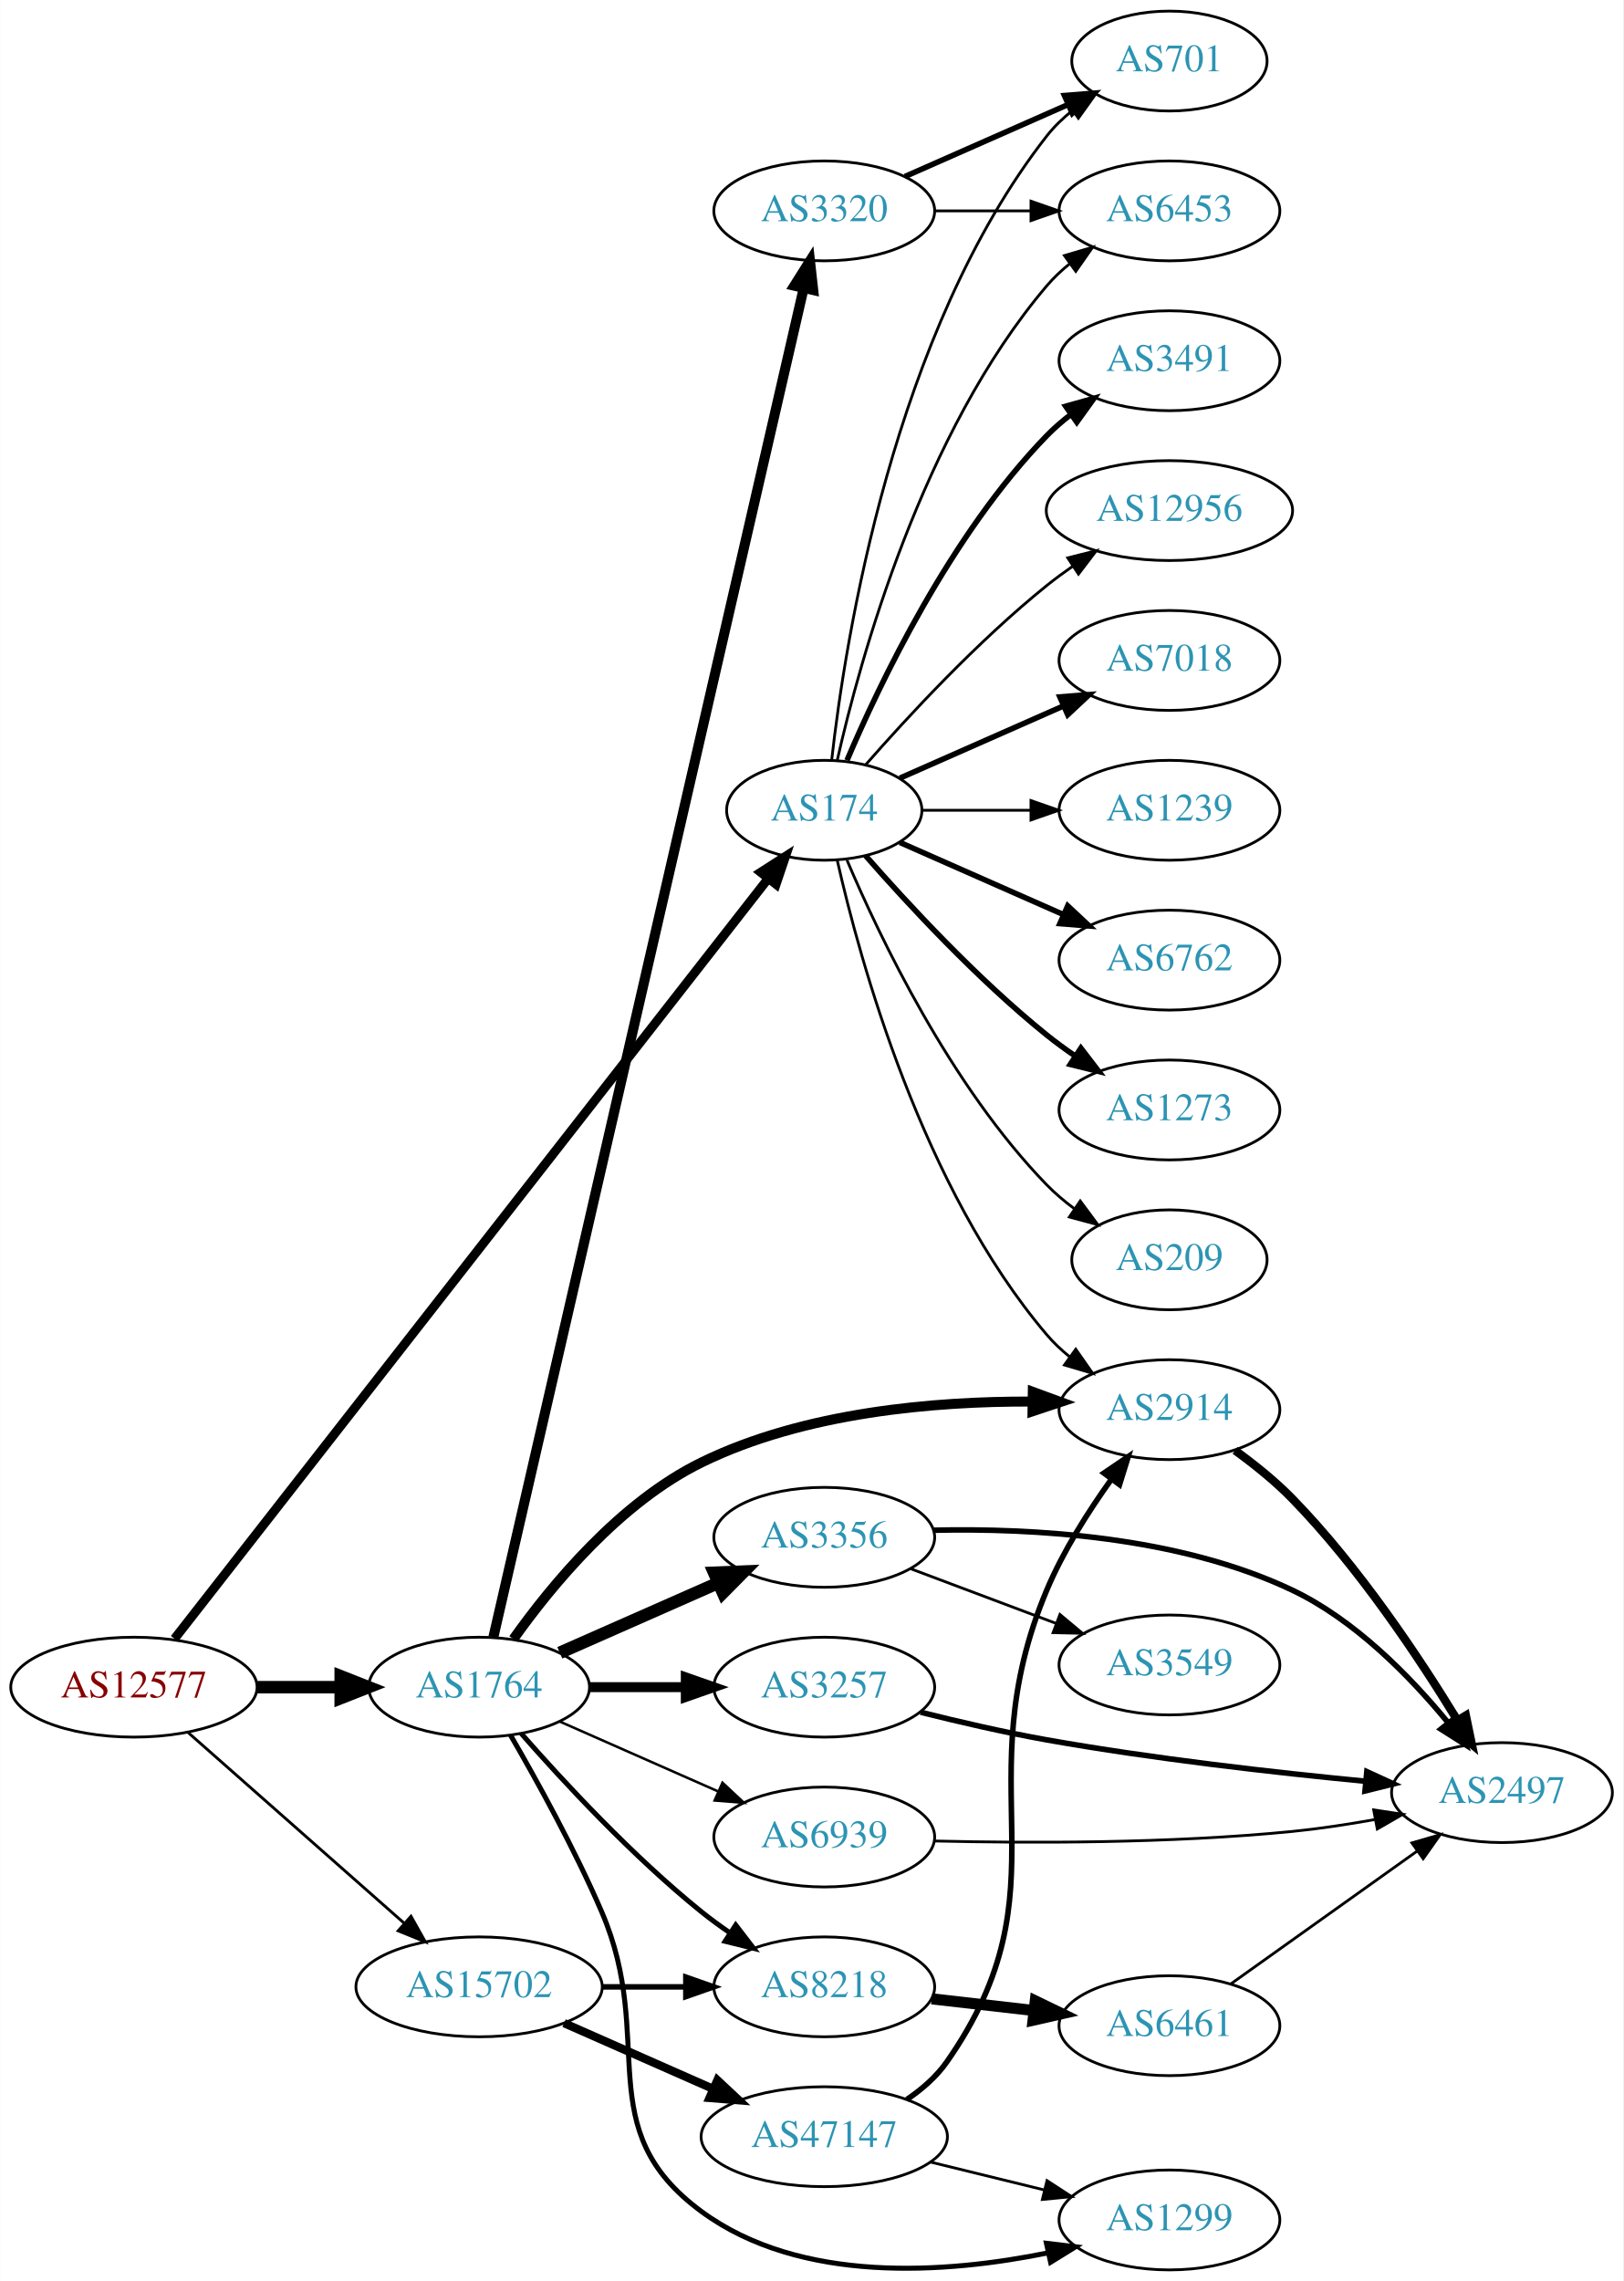
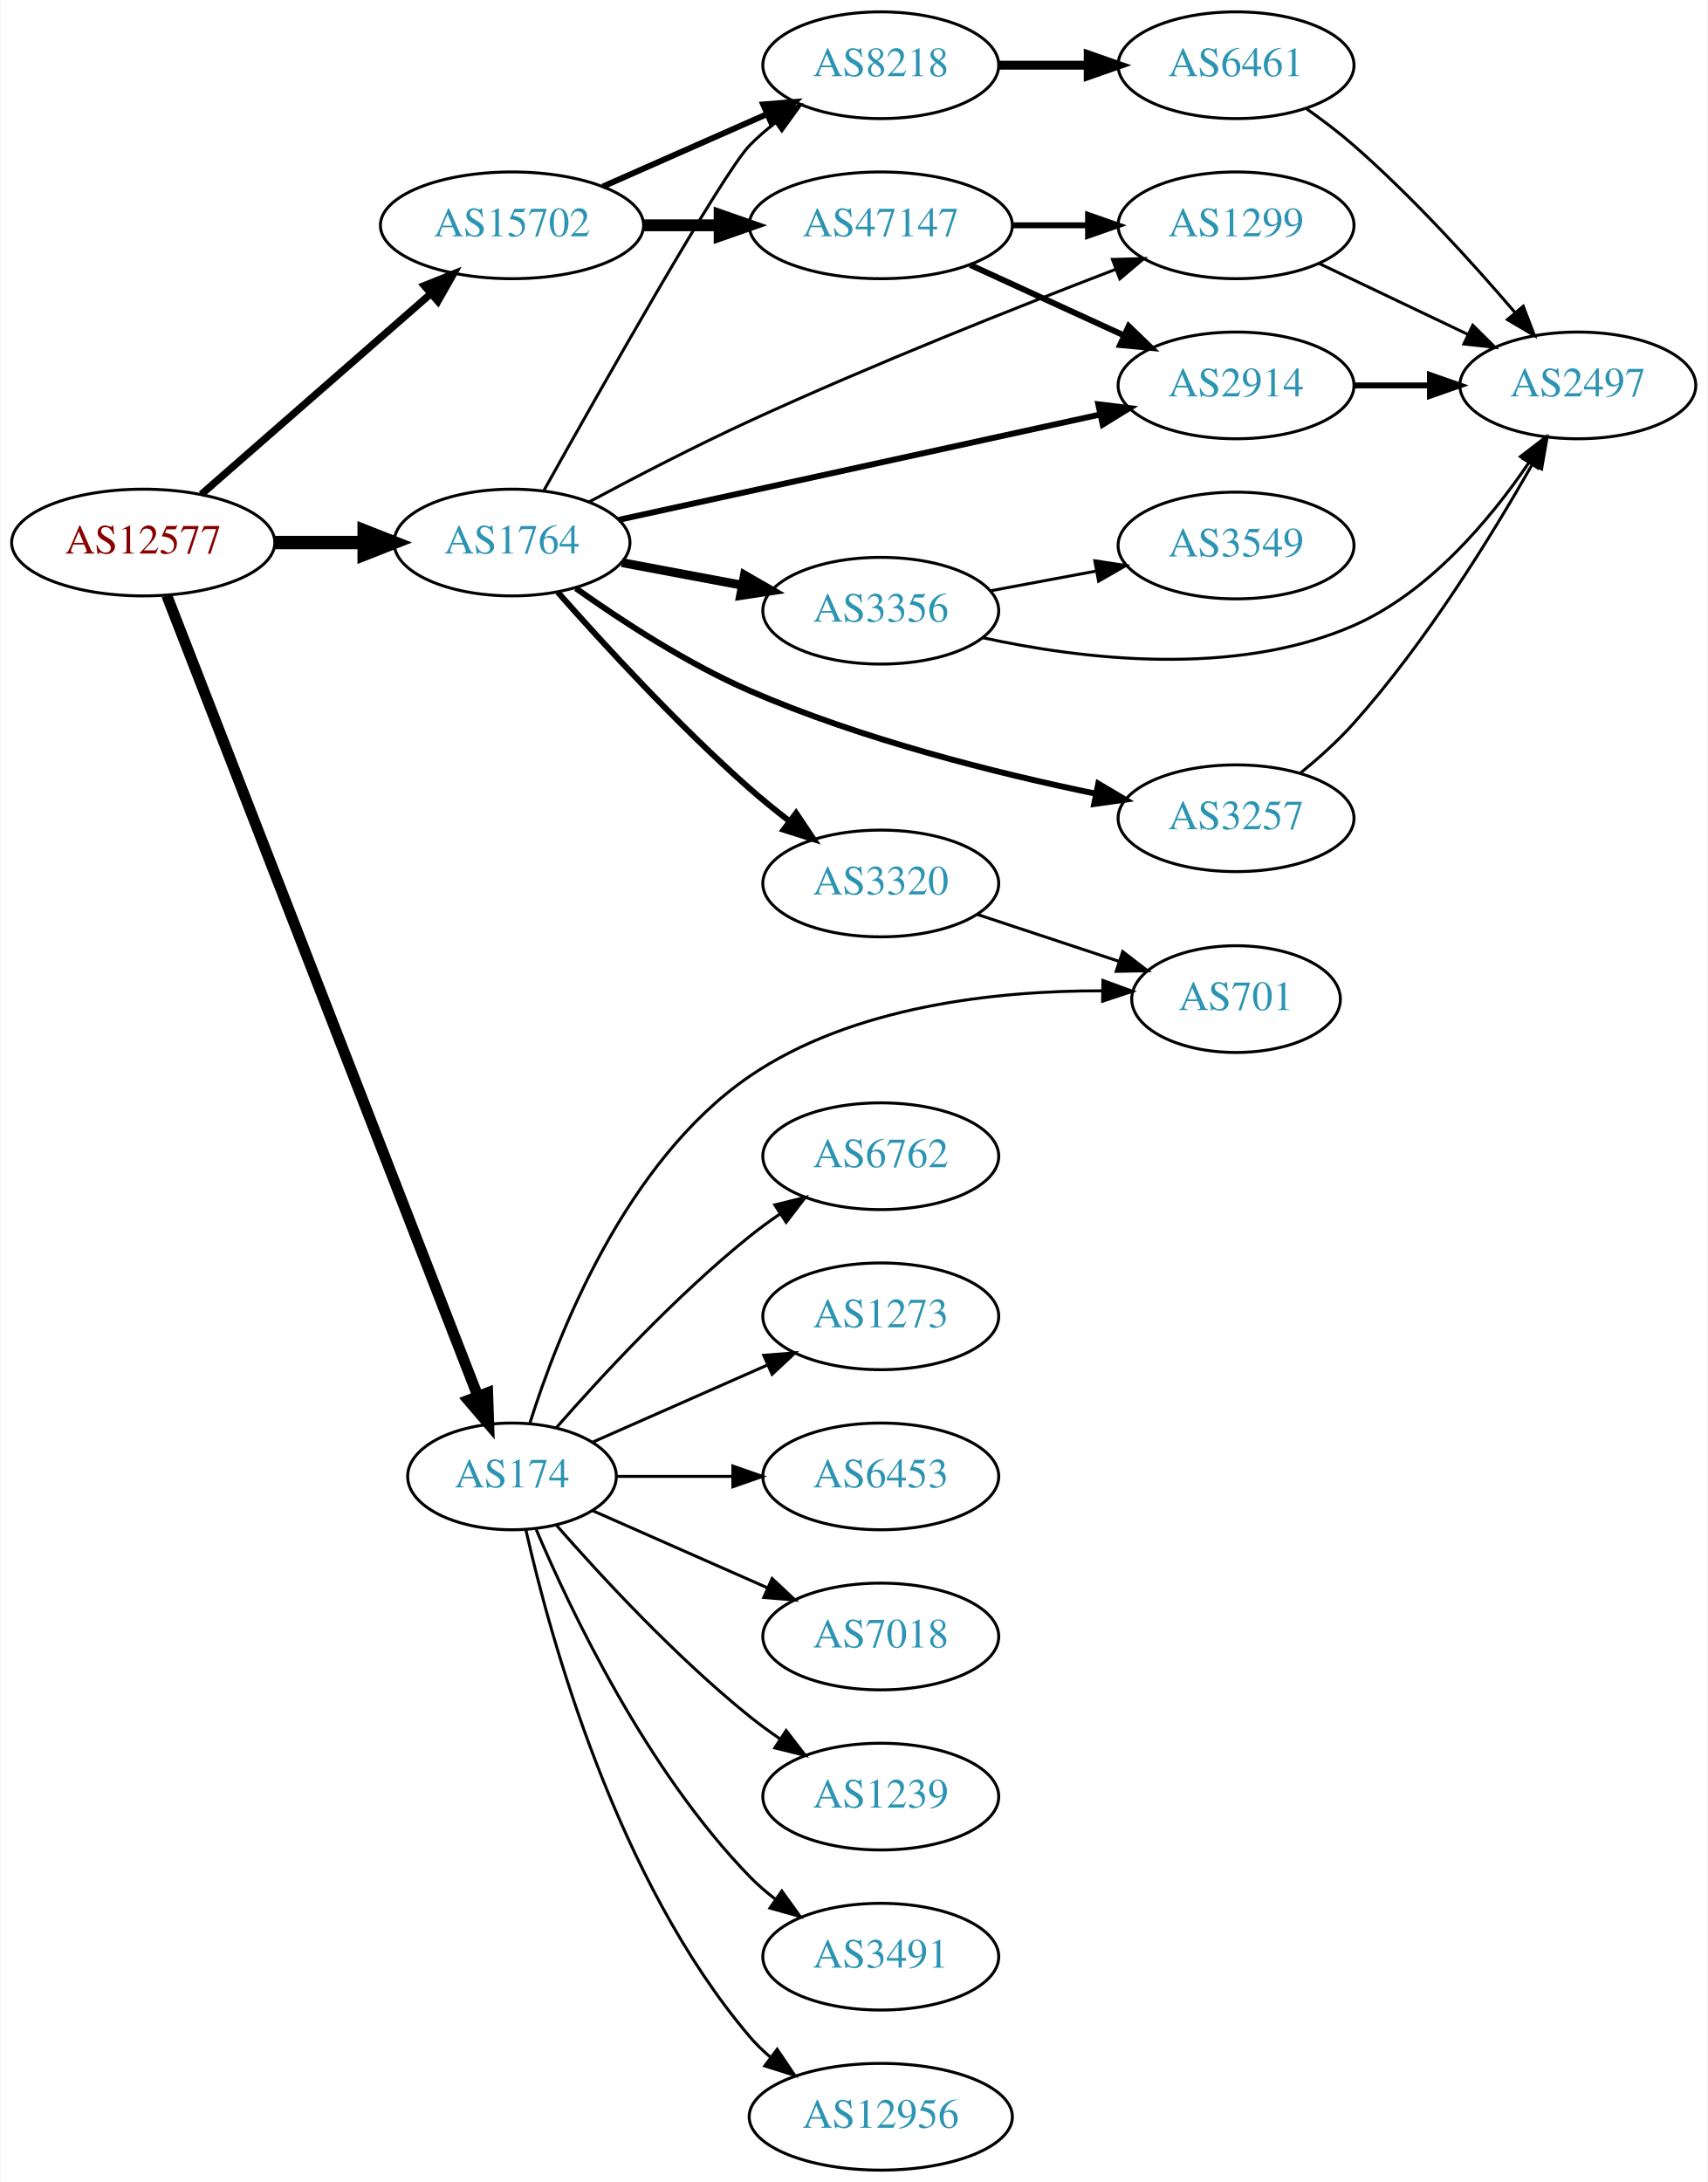
- <svg xmlns="http://www.w3.org/2000/svg" xmlns:xlink="http://www.w3.org/1999/xlink" width="585pt" height="822pt" viewBox="0.00 0.00 584.86 822.00">
-   <g id="graph0" class="graph" transform="scale(1 1) rotate(0) translate(4 818)">
-     <polygon fill="white" stroke="none" points="-4,4 -4,-818 580.862,-818 580.862,4 -4,4" />
+ <svg xmlns="http://www.w3.org/2000/svg" xmlns:xlink="http://www.w3.org/1999/xlink" width="576pt" height="736pt" viewBox="0.00 0.00 575.76 736.00">
+   <g id="graph0" class="graph" transform="scale(1 1) rotate(0) translate(4 732)">
+     <polygon fill="white" stroke="none" points="-4,4 -4,-732 571.762,-732 571.762,4 -4,4" />
    <g id="node1" class="node">
      <g id="a_node1">
        <a xlink:href="/asn/12577" xlink:title="AS12577 ~ Muehlgasse 14E [AT]">
-           <ellipse fill="#ffffff" stroke="black" cx="44.196" cy="-210" rx="44.393" ry="18" />
-           <text text-anchor="middle" x="44.196" y="-206.3" font-family="Times,serif" font-size="14.00" fill="#880000">AS12577</text>
+           <ellipse fill="#ffffff" stroke="black" cx="44.196" cy="-549" rx="44.393" ry="18" />
+           <text text-anchor="middle" x="44.196" y="-545.3" font-family="Times,serif" font-size="14.00" fill="#880000">AS12577</text>
        </a>
      </g>
    </g>
    <g id="node2" class="node">
      <g id="a_node2">
        <a xlink:href="/asn/174" xlink:title="AS174 ~ Cogent Communications [US]">
-           <ellipse fill="#ffffff" stroke="black" cx="292.98" cy="-526" rx="35.194" ry="18" />
-           <text text-anchor="middle" x="292.98" y="-522.3" font-family="Times,serif" font-size="14.00" fill="#2c94b3">AS174</text>
+           <ellipse fill="#ffffff" stroke="black" cx="168.588" cy="-234" rx="35.194" ry="18" />
+           <text text-anchor="middle" x="168.588" y="-230.3" font-family="Times,serif" font-size="14.00" fill="#2c94b3">AS174</text>
        </a>
      </g>
    </g>
    <g id="edge1" class="edge">
-       <path fill="none" stroke="black" stroke-width="3.273" d="M58.816,-227.44C100.217,-280.453 224.675,-439.817 272.743,-501.367" />
-       <polygon fill="black" stroke="black" stroke-width="3.273" points="270.089,-503.655 279.002,-509.382 275.606,-499.346 270.089,-503.655" />
+       <path fill="none" stroke="black" stroke-width="3.682" d="M52.127,-531.162C72.533,-478.642 132.496,-324.316 156.986,-261.287" />
+       <polygon fill="black" stroke="black" stroke-width="3.682" points="160.374,-262.231 160.733,-251.643 153.849,-259.696 160.374,-262.231" />
    </g>
    <g id="node3" class="node">
      <g id="a_node3">
        <a xlink:href="/asn/1764" xlink:title="AS1764 ~ NEXTLAYER-AS [AT]">
-           <ellipse fill="#ffffff" stroke="black" cx="168.588" cy="-210" rx="39.794" ry="18" />
-           <text text-anchor="middle" x="168.588" y="-206.3" font-family="Times,serif" font-size="14.00" fill="#2c94b3">AS1764</text>
+           <ellipse fill="#ffffff" stroke="black" cx="168.588" cy="-549" rx="39.794" ry="18" />
+           <text text-anchor="middle" x="168.588" y="-545.3" font-family="Times,serif" font-size="14.00" fill="#2c94b3">AS1764</text>
        </a>
      </g>
    </g>
    <g id="edge2" class="edge">
-       <path fill="none" stroke="black" stroke-width="4.5" d="M88.692,-210C98.381,-210 108.717,-210 118.61,-210" />
-       <polygon fill="black" stroke="black" stroke-width="4.5" points="118.713,-213.938 128.713,-210 118.713,-206.063 118.713,-213.938" />
+       <path fill="none" stroke="black" stroke-width="4.5" d="M88.692,-549C98.381,-549 108.717,-549 118.61,-549" />
+       <polygon fill="black" stroke="black" stroke-width="4.5" points="118.713,-552.938 128.713,-549 118.713,-545.063 118.713,-552.938" />
    </g>
    <g id="node4" class="node">
      <g id="a_node4">
        <a xlink:href="/asn/15702" xlink:title="AS15702 ~ Onstage Online GmbH [AT]">
-           <ellipse fill="#ffffff" stroke="black" cx="168.588" cy="-102" rx="44.393" ry="18" />
-           <text text-anchor="middle" x="168.588" y="-98.3" font-family="Times,serif" font-size="14.00" fill="#2c94b3">AS15702</text>
+           <ellipse fill="#ffffff" stroke="black" cx="168.588" cy="-656" rx="44.393" ry="18" />
+           <text text-anchor="middle" x="168.588" y="-652.3" font-family="Times,serif" font-size="14.00" fill="#2c94b3">AS15702</text>
        </a>
      </g>
    </g>
    <g id="edge3" class="edge">
-       <path fill="none" stroke="black" stroke-width="1.023" d="M63.785,-193.597C84.482,-175.333 118.089,-145.678 141.434,-125.079" />
-       <polygon fill="black" stroke="black" stroke-width="1.023" points="144.043,-127.444 149.226,-118.203 139.412,-122.195 144.043,-127.444" />
+       <path fill="none" stroke="black" stroke-width="2.455" d="M63.785,-565.251C84.363,-583.241 117.701,-612.387 141.028,-632.78" />
+       <polygon fill="black" stroke="black" stroke-width="2.455" points="138.992,-635.649 148.825,-639.596 143.6,-630.379 138.992,-635.649" />
    </g>
    <g id="node5" class="node">
      <g id="a_node5">
-         <a xlink:href="/asn/3491" xlink:title="AS3491 ~ PCCW Global, Inc. [US]">
-           <ellipse fill="#ffffff" stroke="black" cx="417.373" cy="-688" rx="39.794" ry="18" />
-           <text text-anchor="middle" x="417.373" y="-684.3" font-family="Times,serif" font-size="14.00" fill="#2c94b3">AS3491</text>
+         <a xlink:href="/asn/1273" xlink:title="AS1273 ~ Vodafone Group PLC [EU]">
+           <ellipse fill="#ffffff" stroke="black" cx="292.98" cy="-288" rx="39.794" ry="18" />
+           <text text-anchor="middle" x="292.98" y="-284.3" font-family="Times,serif" font-size="14.00" fill="#2c94b3">AS1273</text>
        </a>
      </g>
    </g>
    <g id="edge4" class="edge">
-       <path fill="none" stroke="black" stroke-width="2" d="M301.171,-543.975C312.938,-571.682 338.512,-625.348 373.176,-661 375.797,-663.695 378.737,-666.239 381.82,-668.608" />
-       <polygon fill="black" stroke="black" stroke-width="2" points="379.986,-671.597 390.189,-674.455 383.995,-665.859 379.986,-671.597" />
+       <path fill="none" stroke="black" d="M195.844,-245.584C213.03,-253.167 235.743,-263.188 254.777,-271.586" />
+       <polygon fill="black" stroke="black" points="253.503,-274.849 264.065,-275.684 256.329,-268.445 253.503,-274.849" />
    </g>
    <g id="node6" class="node">
      <g id="a_node6">
-         <a xlink:href="/asn/12956" xlink:title="AS12956 ~ TELXIUS [ES]">
-           <ellipse fill="#ffffff" stroke="black" cx="417.373" cy="-634" rx="44.393" ry="18" />
-           <text text-anchor="middle" x="417.373" y="-630.3" font-family="Times,serif" font-size="14.00" fill="#2c94b3">AS12956</text>
+         <a xlink:href="/asn/6453" xlink:title="AS6453 ~ TATA COMMUNICATIONS (AMERICA) INC [US]">
+           <ellipse fill="#ffffff" stroke="black" cx="292.98" cy="-234" rx="39.794" ry="18" />
+           <text text-anchor="middle" x="292.98" y="-230.3" font-family="Times,serif" font-size="14.00" fill="#2c94b3">AS6453</text>
        </a>
      </g>
    </g>
    <g id="edge5" class="edge">
-       <path fill="none" stroke="black" d="M307.854,-542.345C322.924,-559.559 348.202,-586.901 373.176,-607 376.105,-609.357 379.251,-611.675 382.463,-613.902" />
-       <polygon fill="black" stroke="black" points="380.738,-616.958 391.011,-619.552 384.598,-611.118 380.738,-616.958" />
+       <path fill="none" stroke="black" d="M204.007,-234C216.058,-234 229.834,-234 242.852,-234" />
+       <polygon fill="black" stroke="black" points="243.081,-237.5 253.081,-234 243.081,-230.5 243.081,-237.5" />
    </g>
    <g id="node7" class="node">
      <g id="a_node7">
-         <a xlink:href="/asn/7018" xlink:title="AS7018 ~ AT&amp;T Services, Inc. [US]">
-           <ellipse fill="#ffffff" stroke="black" cx="417.373" cy="-580" rx="39.794" ry="18" />
-           <text text-anchor="middle" x="417.373" y="-576.3" font-family="Times,serif" font-size="14.00" fill="#2c94b3">AS7018</text>
+         <a xlink:href="/asn/701" xlink:title="AS701 ~ UUNET [US]">
+           <ellipse fill="#ffffff" stroke="black" cx="412.823" cy="-395" rx="35.194" ry="18" />
+           <text text-anchor="middle" x="412.823" y="-391.3" font-family="Times,serif" font-size="14.00" fill="#2c94b3">AS701</text>
        </a>
      </g>
    </g>
    <g id="edge6" class="edge">
-       <path fill="none" stroke="black" stroke-width="2" d="M320.237,-537.584C337.422,-545.167 360.135,-555.188 379.17,-563.586" />
-       <polygon fill="black" stroke="black" stroke-width="2" points="377.896,-566.849 388.458,-567.684 380.721,-560.445 377.896,-566.849" />
+       <path fill="none" stroke="black" d="M174.602,-251.89C183.907,-281.518 206.824,-340.342 248.784,-369 283.641,-392.806 332.348,-397.827 367.435,-397.797" />
+       <polygon fill="black" stroke="black" points="367.91,-401.291 377.856,-397.641 367.805,-394.291 367.91,-401.291" />
    </g>
    <g id="node8" class="node">
      <g id="a_node8">
-         <a xlink:href="/asn/701" xlink:title="AS701 ~ UUNET [US]">
-           <ellipse fill="#ffffff" stroke="black" cx="417.373" cy="-796" rx="35.194" ry="18" />
-           <text text-anchor="middle" x="417.373" y="-792.3" font-family="Times,serif" font-size="14.00" fill="#2c94b3">AS701</text>
+         <a xlink:href="/asn/1239" xlink:title="AS1239 ~ Sprint [US]">
+           <ellipse fill="#ffffff" stroke="black" cx="292.98" cy="-126" rx="39.794" ry="18" />
+           <text text-anchor="middle" x="292.98" y="-122.3" font-family="Times,serif" font-size="14.00" fill="#2c94b3">AS1239</text>
        </a>
      </g>
    </g>
    <g id="edge7" class="edge">
-       <path fill="none" stroke="black" d="M295.66,-544.129C300.49,-587.368 317.831,-698.216 373.176,-769 375.812,-772.37 378.993,-775.431 382.421,-778.179" />
-       <polygon fill="black" stroke="black" points="380.531,-781.128 390.723,-784.02 384.559,-775.403 380.531,-781.128" />
+       <path fill="none" stroke="black" d="M183.462,-217.655C198.532,-200.441 223.81,-173.099 248.784,-153 252.04,-150.38 255.565,-147.808 259.149,-145.354" />
+       <polygon fill="black" stroke="black" points="261.068,-148.281 267.522,-139.879 257.237,-142.423 261.068,-148.281" />
    </g>
    <g id="node9" class="node">
      <g id="a_node9">
-         <a xlink:href="/asn/1239" xlink:title="AS1239 ~ Sprint [US]">
-           <ellipse fill="#ffffff" stroke="black" cx="417.373" cy="-526" rx="39.794" ry="18" />
-           <text text-anchor="middle" x="417.373" y="-522.3" font-family="Times,serif" font-size="14.00" fill="#2c94b3">AS1239</text>
+         <a xlink:href="/asn/3491" xlink:title="AS3491 ~ PCCW Global, Inc. [US]">
+           <ellipse fill="#ffffff" stroke="black" cx="292.98" cy="-72" rx="39.794" ry="18" />
+           <text text-anchor="middle" x="292.98" y="-68.3" font-family="Times,serif" font-size="14.00" fill="#2c94b3">AS3491</text>
        </a>
      </g>
    </g>
    <g id="edge8" class="edge">
-       <path fill="none" stroke="black" d="M328.399,-526C340.45,-526 354.226,-526 367.244,-526" />
-       <polygon fill="black" stroke="black" points="367.474,-529.5 377.473,-526 367.473,-522.5 367.474,-529.5" />
+       <path fill="none" stroke="black" d="M176.779,-216.025C188.546,-188.318 214.12,-134.652 248.784,-99 251.404,-96.305 254.345,-93.761 257.428,-91.392" />
+       <polygon fill="black" stroke="black" points="259.603,-94.141 265.796,-85.545 255.594,-88.403 259.603,-94.141" />
    </g>
    <g id="node10" class="node">
      <g id="a_node10">
-         <a xlink:href="/asn/2914" xlink:title="AS2914 ~ NTT America, Inc. [US]">
-           <ellipse fill="#ffffff" stroke="black" cx="417.373" cy="-310" rx="39.794" ry="18" />
-           <text text-anchor="middle" x="417.373" y="-306.3" font-family="Times,serif" font-size="14.00" fill="#2c94b3">AS2914</text>
+         <a xlink:href="/asn/12956" xlink:title="AS12956 ~ TELXIUS [ES]">
+           <ellipse fill="#ffffff" stroke="black" cx="292.98" cy="-18" rx="44.393" ry="18" />
+           <text text-anchor="middle" x="292.98" y="-14.3" font-family="Times,serif" font-size="14.00" fill="#2c94b3">AS12956</text>
        </a>
      </g>
    </g>
    <g id="edge9" class="edge">
-       <path fill="none" stroke="black" d="M297.674,-507.925C305.814,-471.852 328.247,-389.86 373.176,-337 375.611,-334.136 378.427,-331.479 381.432,-329.039" />
-       <polygon fill="black" stroke="black" points="383.62,-331.776 389.692,-323.094 379.531,-326.095 383.62,-331.776" />
+       <path fill="none" stroke="black" d="M173.282,-215.925C181.422,-179.852 203.855,-97.86 248.784,-45 250.904,-42.507 253.312,-40.17 255.883,-37.997" />
+       <polygon fill="black" stroke="black" points="258.031,-40.761 263.952,-31.975 253.845,-35.151 258.031,-40.761" />
    </g>
    <g id="node11" class="node">
      <g id="a_node11">
        <a xlink:href="/asn/6762" xlink:title="AS6762 ~ TELECOM ITALIA SPARKLE S.p.A. [IT]">
-           <ellipse fill="#ffffff" stroke="black" cx="417.373" cy="-472" rx="39.794" ry="18" />
-           <text text-anchor="middle" x="417.373" y="-468.3" font-family="Times,serif" font-size="14.00" fill="#2c94b3">AS6762</text>
+           <ellipse fill="#ffffff" stroke="black" cx="292.98" cy="-342" rx="39.794" ry="18" />
+           <text text-anchor="middle" x="292.98" y="-338.3" font-family="Times,serif" font-size="14.00" fill="#2c94b3">AS6762</text>
        </a>
      </g>
    </g>
    <g id="edge10" class="edge">
-       <path fill="none" stroke="black" stroke-width="2" d="M320.237,-514.416C337.422,-506.833 360.135,-496.812 379.17,-488.414" />
-       <polygon fill="black" stroke="black" stroke-width="2" points="380.721,-491.555 388.458,-484.316 377.896,-485.151 380.721,-491.555" />
+       <path fill="none" stroke="black" d="M183.462,-250.345C198.532,-267.559 223.81,-294.901 248.784,-315 252.04,-317.62 255.565,-320.192 259.149,-322.646" />
+       <polygon fill="black" stroke="black" points="257.237,-325.577 267.522,-328.121 261.068,-319.719 257.237,-325.577" />
    </g>
    <g id="node12" class="node">
      <g id="a_node12">
-         <a xlink:href="/asn/6453" xlink:title="AS6453 ~ TATA COMMUNICATIONS (AMERICA) INC [US]">
-           <ellipse fill="#ffffff" stroke="black" cx="417.373" cy="-742" rx="39.794" ry="18" />
-           <text text-anchor="middle" x="417.373" y="-738.3" font-family="Times,serif" font-size="14.00" fill="#2c94b3">AS6453</text>
+         <a xlink:href="/asn/7018" xlink:title="AS7018 ~ AT&amp;T Services, Inc. [US]">
+           <ellipse fill="#ffffff" stroke="black" cx="292.98" cy="-180" rx="39.794" ry="18" />
+           <text text-anchor="middle" x="292.98" y="-176.3" font-family="Times,serif" font-size="14.00" fill="#2c94b3">AS7018</text>
        </a>
      </g>
    </g>
    <g id="edge11" class="edge">
-       <path fill="none" stroke="black" d="M297.674,-544.075C305.814,-580.148 328.247,-662.14 373.176,-715 375.611,-717.864 378.427,-720.521 381.432,-722.961" />
-       <polygon fill="black" stroke="black" points="379.531,-725.905 389.692,-728.906 383.62,-720.224 379.531,-725.905" />
+       <path fill="none" stroke="black" d="M195.844,-222.416C213.03,-214.833 235.743,-204.812 254.777,-196.414" />
+       <polygon fill="black" stroke="black" points="256.329,-199.555 264.065,-192.316 253.503,-193.151 256.329,-199.555" />
    </g>
    <g id="node13" class="node">
      <g id="a_node13">
-         <a xlink:href="/asn/1273" xlink:title="AS1273 ~ Vodafone Group PLC [EU]">
-           <ellipse fill="#ffffff" stroke="black" cx="417.373" cy="-418" rx="39.794" ry="18" />
-           <text text-anchor="middle" x="417.373" y="-414.3" font-family="Times,serif" font-size="14.00" fill="#2c94b3">AS1273</text>
+         <a xlink:href="/asn/3356" xlink:title="AS3356 ~ Level 3 Parent, LLC [US]">
+           <ellipse fill="#ffffff" stroke="black" cx="292.98" cy="-526" rx="39.794" ry="18" />
+           <text text-anchor="middle" x="292.98" y="-522.3" font-family="Times,serif" font-size="14.00" fill="#2c94b3">AS3356</text>
        </a>
      </g>
    </g>
    <g id="edge12" class="edge">
-       <path fill="none" stroke="black" stroke-width="2" d="M307.854,-509.655C322.924,-492.441 348.202,-465.099 373.176,-445 376.432,-442.38 379.957,-439.808 383.542,-437.354" />
-       <polygon fill="black" stroke="black" stroke-width="2" points="385.46,-440.281 391.914,-431.879 381.629,-434.423 385.46,-440.281" />
+       <path fill="none" stroke="black" stroke-width="3" d="M205.648,-542.224C218.347,-539.837 232.794,-537.122 246.188,-534.605" />
+       <polygon fill="black" stroke="black" stroke-width="3" points="246.997,-538.015 256.178,-532.728 245.704,-531.135 246.997,-538.015" />
    </g>
    <g id="node14" class="node">
      <g id="a_node14">
-         <a xlink:href="/asn/209" xlink:title="AS209 ~ CenturyLink Communications, LLC [US]">
-           <ellipse fill="#ffffff" stroke="black" cx="417.373" cy="-364" rx="35.194" ry="18" />
-           <text text-anchor="middle" x="417.373" y="-360.3" font-family="Times,serif" font-size="14.00" fill="#2c94b3">AS209</text>
+         <a xlink:href="/asn/3257" xlink:title="AS3257 ~ GTT [DE]">
+           <ellipse fill="#ffffff" stroke="black" cx="412.823" cy="-456" rx="39.794" ry="18" />
+           <text text-anchor="middle" x="412.823" y="-452.3" font-family="Times,serif" font-size="14.00" fill="#2c94b3">AS3257</text>
        </a>
      </g>
    </g>
    <g id="edge13" class="edge">
-       <path fill="none" stroke="black" d="M301.171,-508.025C312.938,-480.318 338.512,-426.652 373.176,-391 376.159,-387.933 379.556,-385.06 383.106,-382.419" />
-       <polygon fill="black" stroke="black" points="385.233,-385.205 391.54,-376.692 381.301,-379.414 385.233,-385.205" />
-     </g>
-     <g id="edge17" class="edge">
-       <path fill="none" stroke="black" stroke-width="3.6" d="M180.95,-227.332C194.566,-246.499 219.278,-276.573 248.784,-291 285.854,-309.126 332.895,-313.053 367.697,-312.922" />
-       <polygon fill="black" stroke="black" stroke-width="3.6" points="368.135,-316.416 378.079,-312.762 368.027,-309.416 368.135,-316.416" />
+       <path fill="none" stroke="black" stroke-width="2" d="M190.121,-533.567C205.562,-522.591 227.613,-508.214 248.784,-499 286.609,-482.537 332.195,-471.169 365.536,-464.275" />
+       <polygon fill="black" stroke="black" stroke-width="2" points="366.354,-467.681 375.468,-462.279 364.974,-460.818 366.354,-467.681" />
    </g>
    <g id="node15" class="node">
      <g id="a_node15">
-         <a xlink:href="/asn/8218" xlink:title="AS8218 ~ legacy Neotelecoms [FR]">
-           <ellipse fill="#ffffff" stroke="black" cx="292.98" cy="-102" rx="39.794" ry="18" />
-           <text text-anchor="middle" x="292.98" y="-98.3" font-family="Times,serif" font-size="14.00" fill="#2c94b3">AS8218</text>
+         <a xlink:href="/asn/2914" xlink:title="AS2914 ~ NTT America, Inc. [US]">
+           <ellipse fill="#ffffff" stroke="black" cx="412.823" cy="-602" rx="39.794" ry="18" />
+           <text text-anchor="middle" x="412.823" y="-598.3" font-family="Times,serif" font-size="14.00" fill="#2c94b3">AS2914</text>
        </a>
      </g>
    </g>
    <g id="edge14" class="edge">
-       <path fill="none" stroke="black" stroke-width="1.8" d="M183.74,-193.337C198.842,-176.106 223.963,-148.976 248.784,-129 252.04,-126.38 255.565,-123.808 259.149,-121.354" />
-       <polygon fill="black" stroke="black" stroke-width="1.8" points="261.068,-124.281 267.522,-115.879 257.237,-118.423 261.068,-124.281" />
+       <path fill="none" stroke="black" stroke-width="2" d="M204.553,-556.65C247.397,-566.024 320.062,-581.923 366.979,-592.188" />
+       <polygon fill="black" stroke="black" stroke-width="2" points="366.352,-595.634 376.869,-594.352 367.848,-588.796 366.352,-595.634" />
    </g>
    <g id="node16" class="node">
      <g id="a_node16">
-         <a xlink:href="/asn/3356" xlink:title="AS3356 ~ Level 3 Parent, LLC [US]">
-           <ellipse fill="#ffffff" stroke="black" cx="292.98" cy="-264" rx="39.794" ry="18" />
-           <text text-anchor="middle" x="292.98" y="-260.3" font-family="Times,serif" font-size="14.00" fill="#2c94b3">AS3356</text>
+         <a xlink:href="/asn/1299" xlink:title="AS1299 ~ Telia Carrier [EU]">
+           <ellipse fill="#ffffff" stroke="black" cx="412.823" cy="-656" rx="39.794" ry="18" />
+           <text text-anchor="middle" x="412.823" y="-652.3" font-family="Times,serif" font-size="14.00" fill="#2c94b3">AS1299</text>
        </a>
      </g>
    </g>
    <g id="edge15" class="edge">
-       <path fill="none" stroke="black" stroke-width="4.5" d="M197.667,-222.389C214.615,-229.866 236.413,-239.483 254.782,-247.588" />
-       <polygon fill="black" stroke="black" stroke-width="4.5" points="253.293,-251.235 264.032,-251.669 256.472,-244.03 253.293,-251.235" />
+       <path fill="none" stroke="black" d="M194.615,-562.716C210.052,-570.986 230.358,-581.523 248.784,-590 290.319,-609.108 339.038,-628.441 372.33,-641.199" />
+       <polygon fill="black" stroke="black" points="371.126,-644.486 381.717,-644.779 373.62,-637.945 371.126,-644.486" />
    </g>
    <g id="node17" class="node">
      <g id="a_node17">
-         <a xlink:href="/asn/3257" xlink:title="AS3257 ~ GTT [DE]">
-           <ellipse fill="#ffffff" stroke="black" cx="292.98" cy="-210" rx="39.794" ry="18" />
-           <text text-anchor="middle" x="292.98" y="-206.3" font-family="Times,serif" font-size="14.00" fill="#2c94b3">AS3257</text>
+         <a xlink:href="/asn/3320" xlink:title="AS3320 ~ DTAG [DE]">
+           <ellipse fill="#ffffff" stroke="black" cx="292.98" cy="-434" rx="39.794" ry="18" />
+           <text text-anchor="middle" x="292.98" y="-430.3" font-family="Times,serif" font-size="14.00" fill="#2c94b3">AS3320</text>
        </a>
      </g>
    </g>
    <g id="edge16" class="edge">
-       <path fill="none" stroke="black" stroke-width="3.6" d="M208.314,-210C219.252,-210 231.303,-210 242.769,-210" />
-       <polygon fill="black" stroke="black" stroke-width="3.6" points="243.087,-213.5 253.087,-210 243.087,-206.5 243.087,-213.5" />
+       <path fill="none" stroke="black" stroke-width="2" d="M183.996,-532.283C199.307,-514.919 224.596,-487.353 248.784,-466 252.982,-462.294 257.585,-458.567 262.173,-455.033" />
+       <polygon fill="black" stroke="black" stroke-width="2" points="264.419,-457.724 270.323,-448.926 260.222,-452.122 264.419,-457.724" />
    </g>
    <g id="node18" class="node">
      <g id="a_node18">
-         <a xlink:href="/asn/3320" xlink:title="AS3320 ~ DTAG [DE]">
-           <ellipse fill="#ffffff" stroke="black" cx="292.98" cy="-742" rx="39.794" ry="18" />
-           <text text-anchor="middle" x="292.98" y="-738.3" font-family="Times,serif" font-size="14.00" fill="#2c94b3">AS3320</text>
-         </a>
-       </g>
-     </g>
-     <g id="edge18" class="edge">
-       <path fill="none" stroke="black" stroke-width="3.6" d="M173.731,-228.005C191.782,-306.469 263.649,-618.854 285.588,-714.213" />
-       <polygon fill="black" stroke="black" stroke-width="3.6" points="282.186,-715.038 287.839,-723.999 289.008,-713.469 282.186,-715.038" />
+         <a xlink:href="/asn/8218" xlink:title="AS8218 ~ legacy Neotelecoms [FR]">
+           <ellipse fill="#ffffff" stroke="black" cx="292.98" cy="-710" rx="39.794" ry="18" />
+           <text text-anchor="middle" x="292.98" y="-706.3" font-family="Times,serif" font-size="14.00" fill="#2c94b3">AS8218</text>
+         </a>
+       </g>
+     </g>
+     <g id="edge17" class="edge">
+       <path fill="none" stroke="black" d="M179.368,-566.593C198.45,-600.757 239.586,-673.57 248.784,-683 251.409,-685.691 254.352,-688.232 257.437,-690.599" />
+       <polygon fill="black" stroke="black" points="255.605,-693.589 265.808,-696.444 259.612,-687.849 255.605,-693.589" />
+     </g>
+     <g id="edge24" class="edge">
+       <path fill="none" stroke="black" stroke-width="2" d="M199.216,-669.072C215.81,-676.393 236.67,-685.597 254.403,-693.421" />
+       <polygon fill="black" stroke="black" stroke-width="2" points="253.325,-696.77 263.887,-697.605 256.151,-690.366 253.325,-696.77" />
+     </g>
+     <g id="node22" class="node">
+       <g id="a_node22">
+         <a xlink:href="/asn/47147" xlink:title="AS47147 ~ ANEXIA Internetdienstleistungs GmbH [AT]">
+           <ellipse fill="#ffffff" stroke="black" cx="292.98" cy="-656" rx="44.393" ry="18" />
+           <text text-anchor="middle" x="292.98" y="-652.3" font-family="Times,serif" font-size="14.00" fill="#2c94b3">AS47147</text>
+         </a>
+       </g>
+     </g>
+     <g id="edge25" class="edge">
+       <path fill="none" stroke="black" stroke-width="4" d="M213.084,-656C221.29,-656 229.961,-656 238.434,-656" />
+       <polygon fill="black" stroke="black" stroke-width="4" points="238.625,-659.5 248.625,-656 238.625,-652.5 238.625,-659.5" />
    </g>
    <g id="node19" class="node">
      <g id="a_node19">
-         <a xlink:href="/asn/1299" xlink:title="AS1299 ~ Telia Carrier [EU]">
-           <ellipse fill="#ffffff" stroke="black" cx="417.373" cy="-18" rx="39.794" ry="18" />
-           <text text-anchor="middle" x="417.373" y="-14.3" font-family="Times,serif" font-size="14.00" fill="#2c94b3">AS1299</text>
-         </a>
-       </g>
-     </g>
-     <g id="edge19" class="edge">
-       <path fill="none" stroke="black" stroke-width="1.8" d="M179.9,-192.723C189.254,-176.603 203.032,-151.696 212.784,-129 232.759,-82.513 208.005,-50.95 248.784,-21 284.479,5.216 336.963,1.321 373.659,-6.148" />
-       <polygon fill="black" stroke="black" stroke-width="1.8" points="373.044,-9.596 383.563,-8.327 374.549,-2.76 373.044,-9.596" />
+         <a xlink:href="/asn/3549" xlink:title="AS3549 ~ Level 3 Parent, LLC [US]">
+           <ellipse fill="#ffffff" stroke="black" cx="412.823" cy="-548" rx="39.794" ry="18" />
+           <text text-anchor="middle" x="412.823" y="-544.3" font-family="Times,serif" font-size="14.00" fill="#2c94b3">AS3549</text>
+         </a>
+       </g>
+     </g>
+     <g id="edge18" class="edge">
+       <path fill="none" stroke="black" d="M329.977,-532.72C341.18,-534.812 353.694,-537.148 365.499,-539.352" />
+       <polygon fill="black" stroke="black" points="365.168,-542.85 375.64,-541.245 366.453,-535.969 365.168,-542.85" />
    </g>
    <g id="node20" class="node">
      <g id="a_node20">
-         <a xlink:href="/asn/6939" xlink:title="AS6939 ~ Hurricane Electric LLC [US]">
-           <ellipse fill="#ffffff" stroke="black" cx="292.98" cy="-156" rx="39.794" ry="18" />
-           <text text-anchor="middle" x="292.98" y="-152.3" font-family="Times,serif" font-size="14.00" fill="#2c94b3">AS6939</text>
-         </a>
-       </g>
+         <a xlink:href="/asn/2497" xlink:title="AS2497 ~ Internet Initiative Japan Inc. [JP]">
+           <ellipse fill="#ffffff" stroke="black" cx="528.116" cy="-602" rx="39.794" ry="18" />
+           <text text-anchor="middle" x="528.116" y="-598.3" font-family="Times,serif" font-size="14.00" fill="#2c94b3">AS2497</text>
+         </a>
+       </g>
+     </g>
+     <g id="edge19" class="edge">
+       <path fill="none" stroke="black" d="M327.42,-516.89C360.627,-509.652 412.254,-503.373 452.469,-521 477.871,-532.134 498.449,-556.65 511.517,-575.812" />
+       <polygon fill="black" stroke="black" points="508.752,-577.979 517.149,-584.438 514.613,-574.152 508.752,-577.979" />
+     </g>
+     <g id="edge22" class="edge">
+       <path fill="none" stroke="black" d="M434.507,-471.216C440.635,-476.212 447.128,-482.025 452.469,-488 476.828,-515.248 498.972,-551.126 512.704,-575.295" />
+       <polygon fill="black" stroke="black" points="509.777,-577.233 517.713,-584.253 515.887,-573.817 509.777,-577.233" />
+     </g>
+     <g id="edge23" class="edge">
+       <path fill="none" stroke="black" stroke-width="2" d="M452.495,-602C460.698,-602 469.462,-602 477.994,-602" />
+       <polygon fill="black" stroke="black" stroke-width="2" points="478.233,-605.5 488.233,-602 478.233,-598.5 478.233,-605.5" />
+     </g>
+     <g id="edge28" class="edge">
+       <path fill="none" stroke="black" d="M440.959,-643.066C455.953,-635.919 474.774,-626.948 490.998,-619.215" />
+       <polygon fill="black" stroke="black" points="492.68,-622.291 500.201,-614.829 489.668,-615.972 492.68,-622.291" />
    </g>
    <g id="edge20" class="edge">
-       <path fill="none" stroke="black" stroke-width="0.9" d="M197.667,-197.611C214.615,-190.134 236.413,-180.517 254.782,-172.412" />
-       <polygon fill="black" stroke="black" stroke-width="0.9" points="256.296,-175.57 264.032,-168.331 253.47,-169.166 256.296,-175.57" />
-     </g>
-     <g id="edge28" class="edge">
-       <path fill="none" stroke="black" stroke-width="2" d="M213.084,-102C222.773,-102 233.11,-102 243.002,-102" />
-       <polygon fill="black" stroke="black" stroke-width="2" points="243.105,-105.5 253.105,-102 243.105,-98.5 243.105,-105.5" />
-     </g>
-     <g id="node24" class="node">
-       <g id="a_node24">
-         <a xlink:href="/asn/47147" xlink:title="AS47147 ~ ANEXIA Internetdienstleistungs GmbH [AT]">
-           <ellipse fill="#ffffff" stroke="black" cx="292.98" cy="-48" rx="44.393" ry="18" />
-           <text text-anchor="middle" x="292.98" y="-44.3" font-family="Times,serif" font-size="14.00" fill="#2c94b3">AS47147</text>
-         </a>
-       </g>
-     </g>
-     <g id="edge29" class="edge">
-       <path fill="none" stroke="black" stroke-width="3" d="M199.216,-88.928C215.333,-81.817 235.473,-72.931 252.865,-65.258" />
-       <polygon fill="black" stroke="black" stroke-width="3" points="254.465,-68.377 262.201,-61.139 251.639,-61.973 254.465,-68.377" />
-     </g>
-     <g id="node22" class="node">
-       <g id="a_node22">
-         <a xlink:href="/asn/2497" xlink:title="AS2497 ~ Internet Initiative Japan Inc. [JP]">
-           <ellipse fill="#ffffff" stroke="black" cx="537.215" cy="-172" rx="39.794" ry="18" />
-           <text text-anchor="middle" x="537.215" y="-168.3" font-family="Times,serif" font-size="14.00" fill="#2c94b3">AS2497</text>
-         </a>
-       </g>
-     </g>
-     <g id="edge22" class="edge">
-       <path fill="none" stroke="black" stroke-width="3" d="M441.011,-295.317C447.988,-290.259 455.44,-284.278 461.569,-278 485.476,-253.511 507.317,-220.718 521.113,-198.125" />
-       <polygon fill="black" stroke="black" stroke-width="3" points="524.195,-199.791 526.341,-189.416 518.193,-196.188 524.195,-199.791" />
+       <path fill="none" stroke="black" d="M325.56,-423.549C340.213,-418.699 357.764,-412.891 373.198,-407.783" />
+       <polygon fill="black" stroke="black" points="374.59,-411.009 382.984,-404.544 372.39,-404.364 374.59,-411.009" />
    </g>
    <g id="node21" class="node">
      <g id="a_node21">
        <a xlink:href="/asn/6461" xlink:title="AS6461 ~ Zayo Bandwidth [US]">
-           <ellipse fill="#ffffff" stroke="black" cx="417.373" cy="-88" rx="39.794" ry="18" />
-           <text text-anchor="middle" x="417.373" y="-84.3" font-family="Times,serif" font-size="14.00" fill="#2c94b3">AS6461</text>
+           <ellipse fill="#ffffff" stroke="black" cx="412.823" cy="-710" rx="39.794" ry="18" />
+           <text text-anchor="middle" x="412.823" y="-706.3" font-family="Times,serif" font-size="14.00" fill="#2c94b3">AS6461</text>
        </a>
      </g>
    </g>
    <g id="edge21" class="edge">
-       <path fill="none" stroke="black" stroke-width="4" d="M331.701,-97.685C343.334,-96.355 356.301,-94.871 368.522,-93.474" />
-       <polygon fill="black" stroke="black" stroke-width="4" points="369.029,-96.938 378.566,-92.325 368.233,-89.984 369.029,-96.938" />
-     </g>
-     <g id="edge24" class="edge">
-       <path fill="none" stroke="black" stroke-width="2" d="M332.512,-266.557C367.785,-267.335 420.574,-264.478 461.569,-245 484.155,-234.268 504.075,-213.904 517.644,-197.406" />
-       <polygon fill="black" stroke="black" stroke-width="2" points="520.676,-199.214 524.141,-189.202 515.189,-194.868 520.676,-199.214" />
-     </g>
-     <g id="node23" class="node">
-       <g id="a_node23">
-         <a xlink:href="/asn/3549" xlink:title="AS3549 ~ Level 3 Parent, LLC [US]">
-           <ellipse fill="#ffffff" stroke="black" cx="417.373" cy="-218" rx="39.794" ry="18" />
-           <text text-anchor="middle" x="417.373" y="-214.3" font-family="Times,serif" font-size="14.00" fill="#2c94b3">AS3549</text>
-         </a>
-       </g>
-     </g>
-     <g id="edge23" class="edge">
-       <path fill="none" stroke="black" d="M324.235,-252.629C339.975,-246.713 359.422,-239.404 376.387,-233.028" />
-       <polygon fill="black" stroke="black" points="377.913,-236.194 386.042,-229.399 375.45,-229.641 377.913,-236.194" />
+       <path fill="none" stroke="black" stroke-width="3" d="M332.893,-710C342.446,-710 352.796,-710 362.759,-710" />
+       <polygon fill="black" stroke="black" stroke-width="3" points="362.951,-713.5 372.951,-710 362.951,-706.5 362.951,-713.5" />
+     </g>
+     <g id="edge29" class="edge">
+       <path fill="none" stroke="black" d="M436.514,-695.37C441.915,-691.56 447.538,-687.308 452.469,-683 472.396,-665.593 492.588,-643.342 506.938,-626.567" />
+       <polygon fill="black" stroke="black" points="509.705,-628.714 513.486,-618.817 504.358,-624.196 509.705,-628.714" />
+     </g>
+     <g id="edge26" class="edge">
+       <path fill="none" stroke="black" stroke-width="2" d="M323.11,-642.652C338.721,-635.498 358.119,-626.609 374.791,-618.97" />
+       <polygon fill="black" stroke="black" stroke-width="2" points="376.61,-621.986 384.243,-614.638 373.694,-615.622 376.61,-621.986" />
    </g>
    <g id="edge27" class="edge">
-       <path fill="none" stroke="black" stroke-width="2" d="M327.708,-200.969C341.697,-197.469 358.141,-193.67 373.176,-191 411.533,-184.189 455.417,-179.234 487.987,-176.095" />
-       <polygon fill="black" stroke="black" stroke-width="2" points="488.514,-179.561 498.142,-175.14 487.859,-172.592 488.514,-179.561" />
-     </g>
-     <g id="edge25" class="edge">
-       <path fill="none" stroke="black" stroke-width="2" d="M322.06,-754.389C339.488,-762.078 362.045,-772.031 380.729,-780.274" />
-       <polygon fill="black" stroke="black" stroke-width="2" points="379.537,-783.573 390.099,-784.408 382.362,-777.169 379.537,-783.573" />
-     </g>
-     <g id="edge26" class="edge">
-       <path fill="none" stroke="black" d="M332.706,-742C343.644,-742 355.695,-742 367.161,-742" />
-       <polygon fill="black" stroke="black" points="367.479,-745.5 377.479,-742 367.479,-738.5 367.479,-745.5" />
-     </g>
-     <g id="edge33" class="edge">
-       <path fill="none" stroke="black" d="M332.692,-154.565C366.727,-153.755 417.556,-153.643 461.569,-158 471.307,-158.964 481.673,-160.546 491.484,-162.306" />
-       <polygon fill="black" stroke="black" points="490.982,-165.773 501.458,-164.187 492.28,-158.894 490.982,-165.773" />
-     </g>
-     <g id="edge32" class="edge">
-       <path fill="none" stroke="black" d="M439.44,-103.018C458.176,-116.373 485.767,-136.04 506.7,-150.961" />
-       <polygon fill="black" stroke="black" points="504.758,-153.875 514.932,-156.829 508.821,-148.175 504.758,-153.875" />
-     </g>
-     <g id="edge31" class="edge">
-       <path fill="none" stroke="black" stroke-width="2" d="M322.747,-61.405C328.233,-65.119 333.425,-69.638 337.176,-75 381.446,-138.284 343.271,-173.794 373.176,-245 379.071,-259.036 388.113,-273.273 396.403,-284.83" />
-       <polygon fill="black" stroke="black" stroke-width="2" points="393.765,-287.148 402.532,-293.098 399.389,-282.98 393.765,-287.148" />
-     </g>
-     <g id="edge30" class="edge">
-       <path fill="none" stroke="black" d="M331.367,-38.836C344.252,-35.678 358.805,-32.111 372.18,-28.832" />
-       <polygon fill="black" stroke="black" points="373.253,-32.173 382.132,-26.393 371.586,-25.374 373.253,-32.173" />
+       <path fill="none" stroke="black" stroke-width="2" d="M337.191,-656C345.504,-656 354.267,-656 362.749,-656" />
+       <polygon fill="black" stroke="black" stroke-width="2" points="362.908,-659.5 372.908,-656 362.908,-652.5 362.908,-659.5" />
    </g>
  </g>
</svg>
